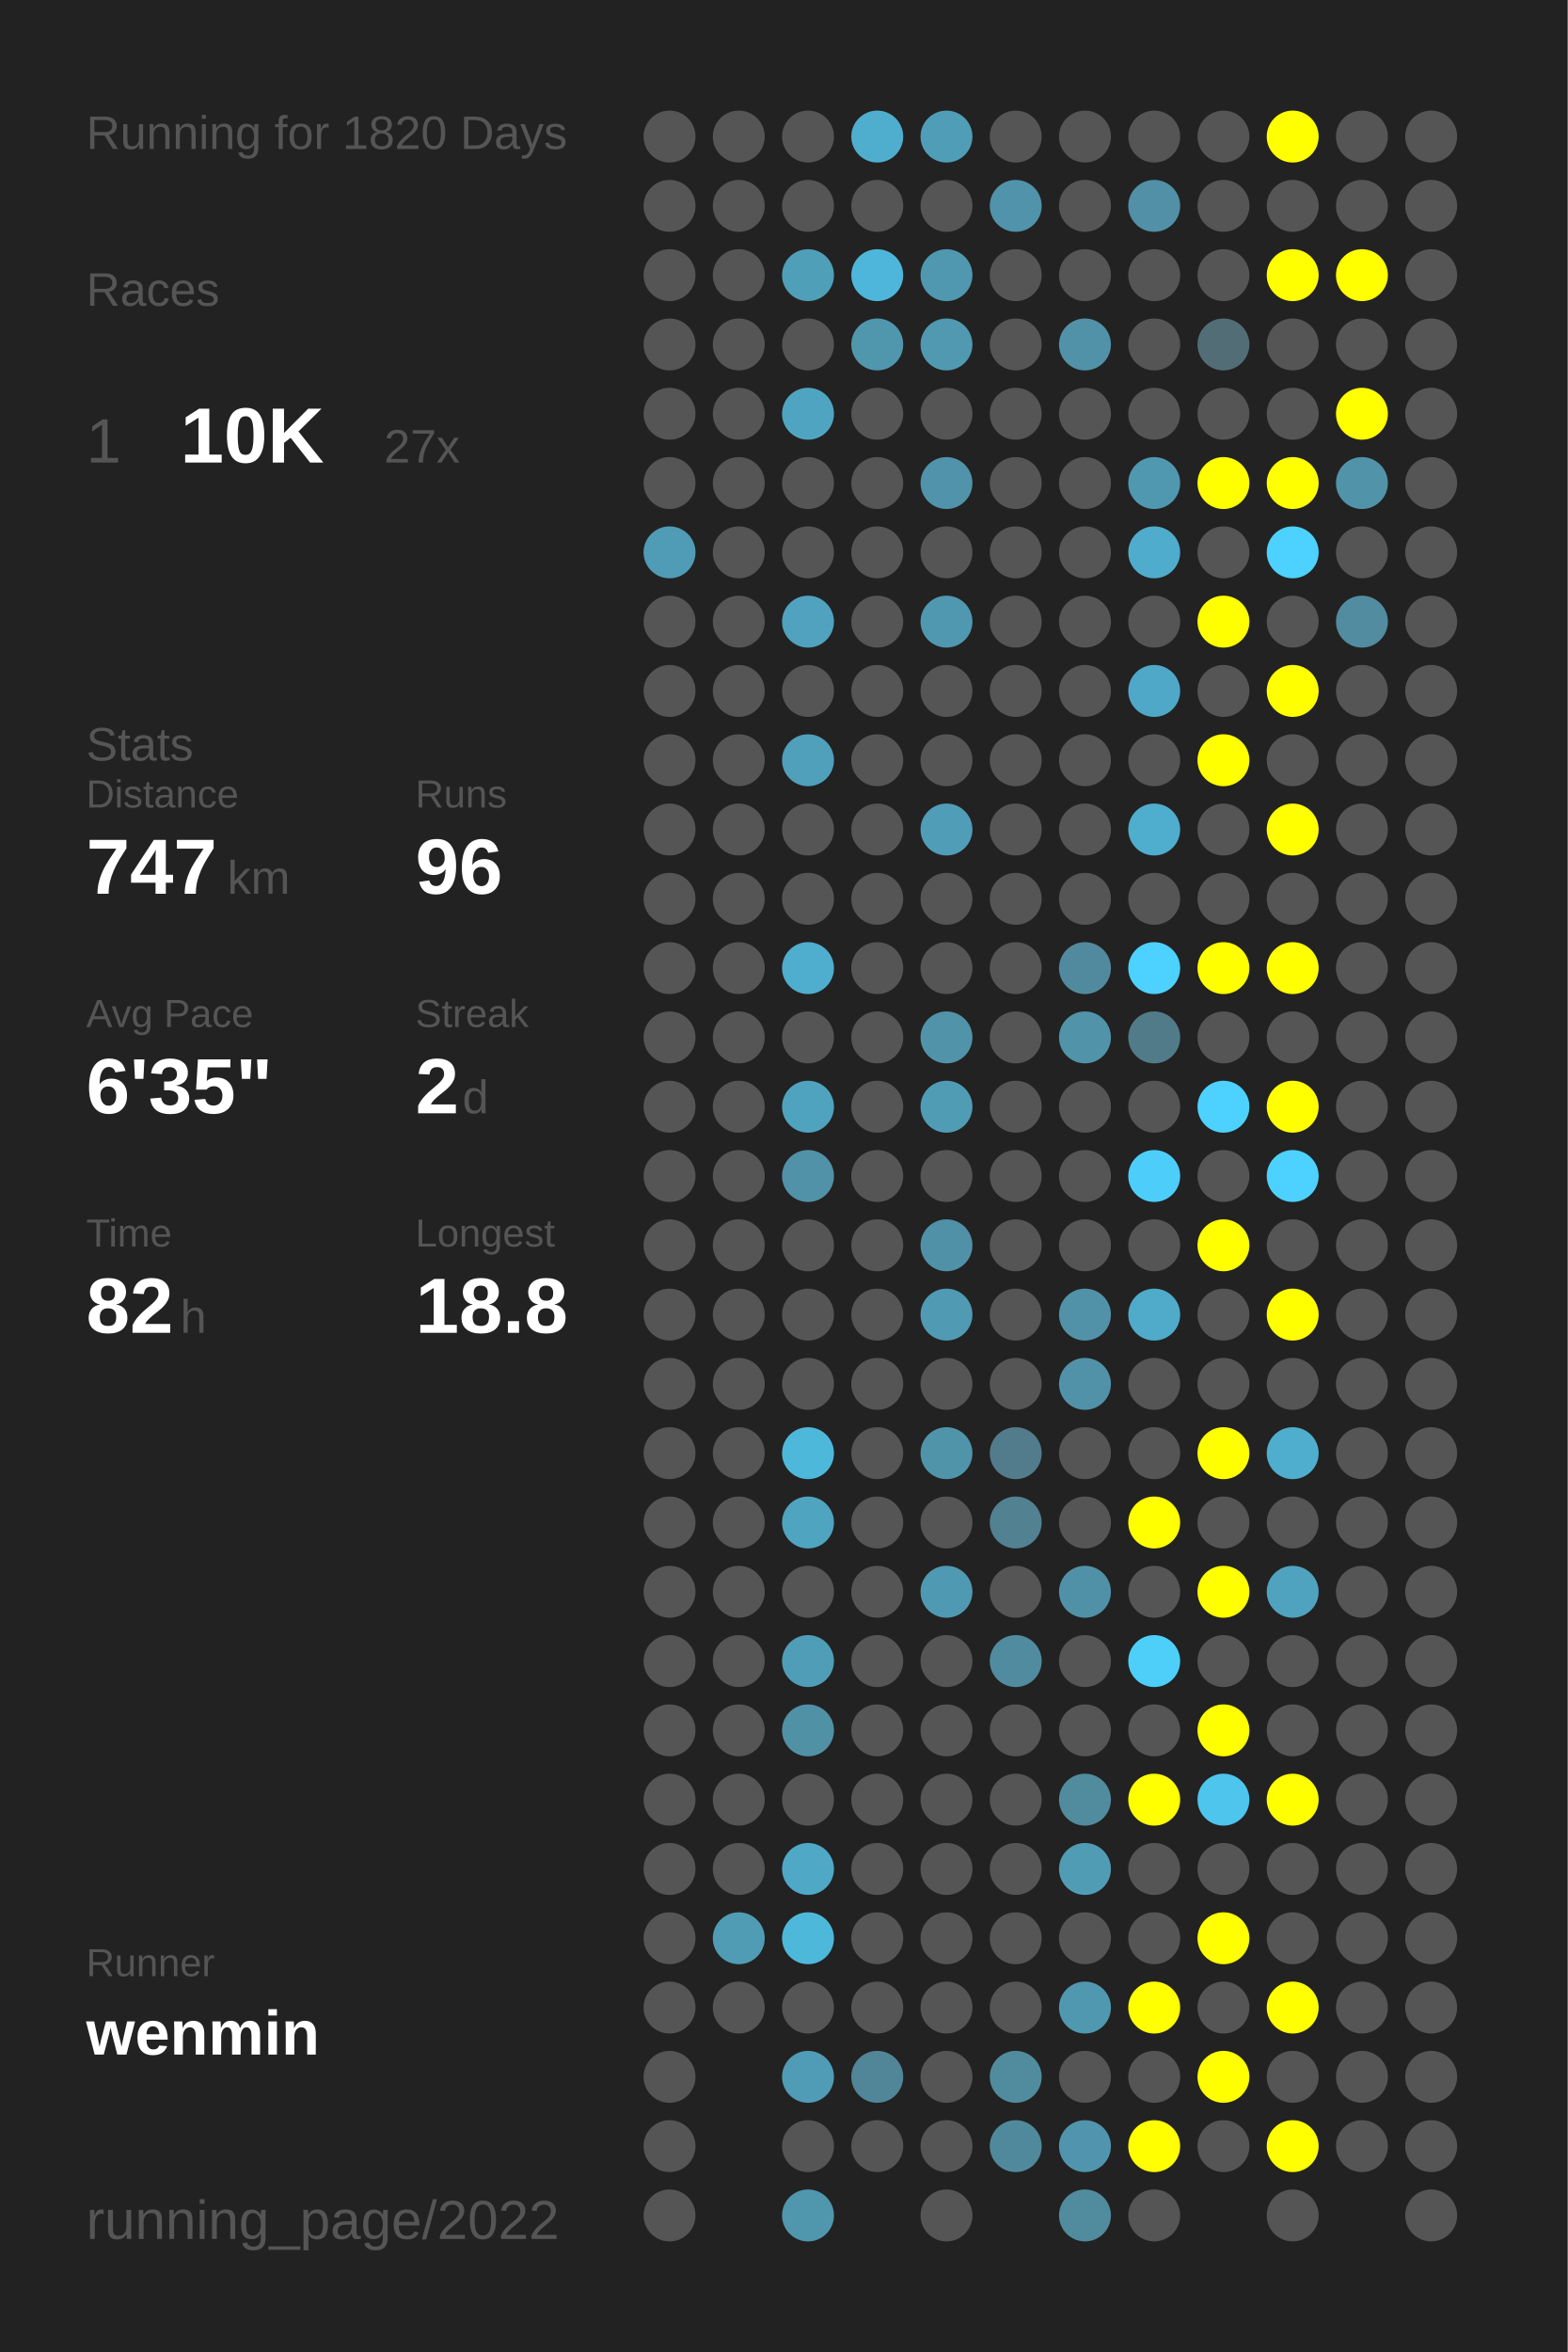
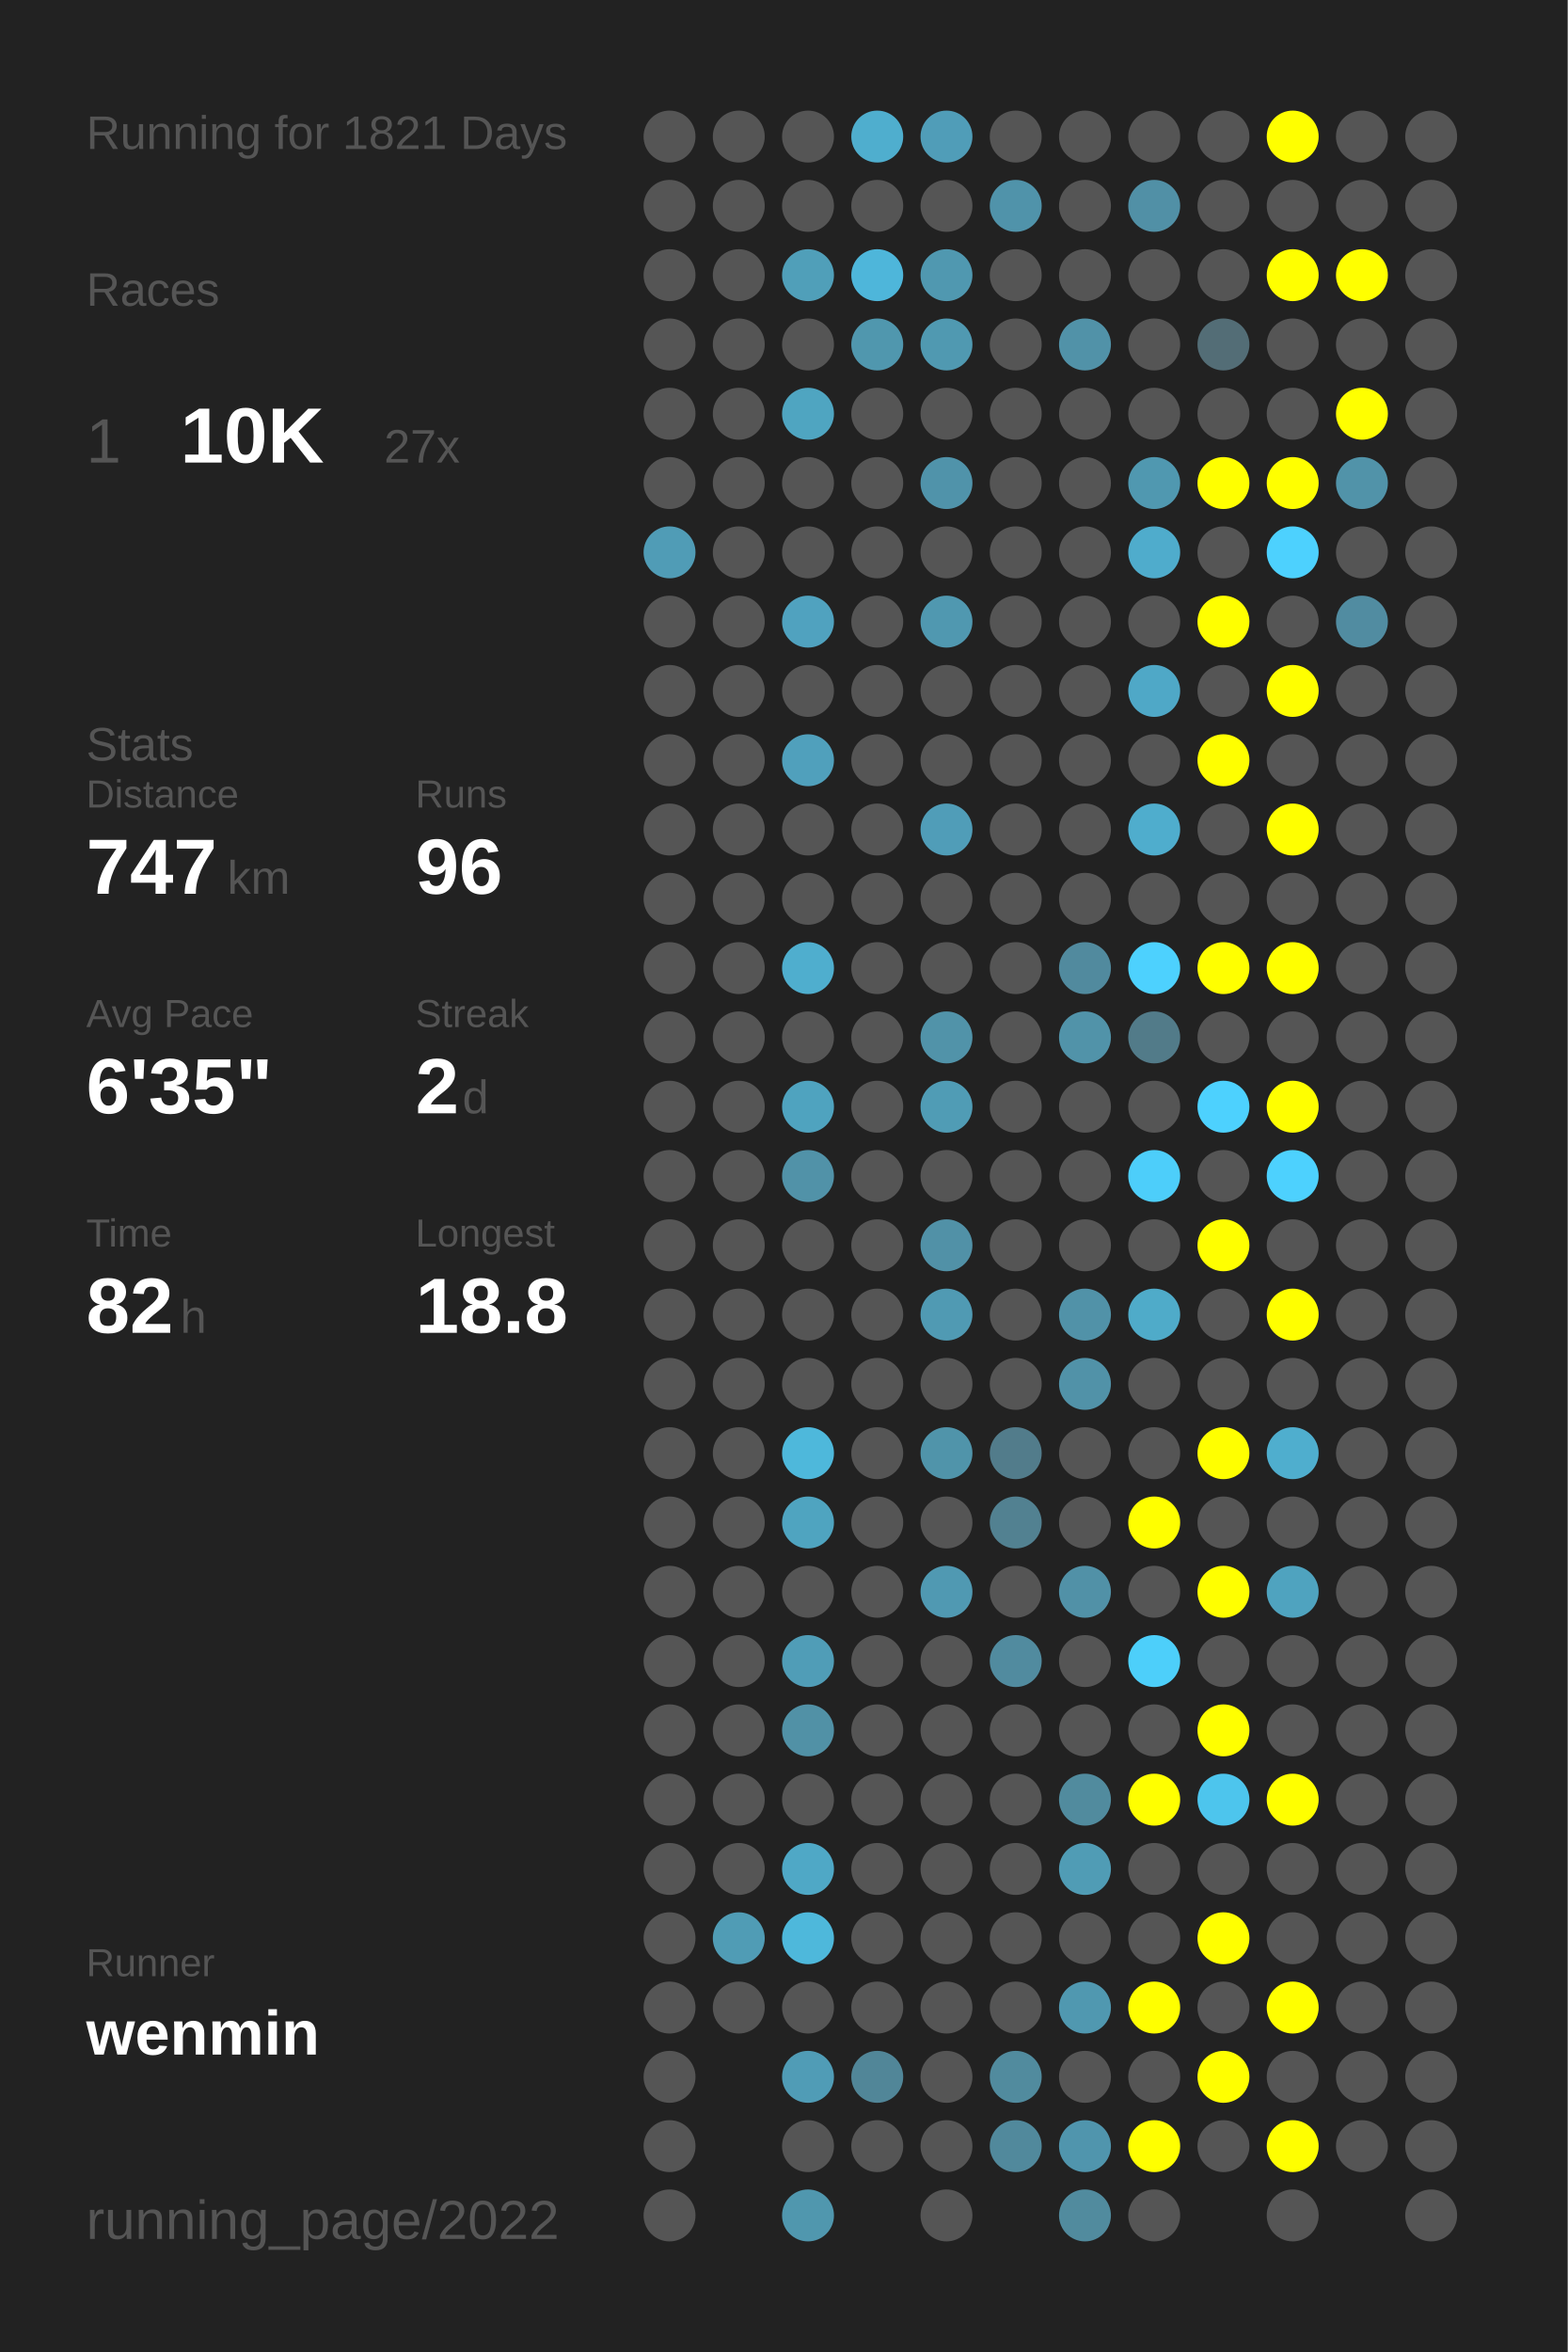
<svg xmlns="http://www.w3.org/2000/svg" baseProfile="full" height="300mm" version="1.1" viewBox="0,0,200,300" width="200mm">
  <defs />
  <rect fill="#222222" height="300" width="200" x="0" y="0" />
-   <text fill="#555555" style="font-size:6px; font-family:Arial;" x="11" y="19">Running for 1820 Days</text>
+   <text fill="#555555" style="font-size:6px; font-family:Arial;" x="11" y="19">Running for 1821 Days</text>
  <text fill="#555555" style="font-size:6px; font-family:Arial;" x="11" y="39">Races</text>
  <text fill="#555555" style="font-size:8px; font-family:Arial;" x="11" y="59">1</text>
  <text fill="#FFFFFF" style="font-size:10px; font-family:Arial; font-weight:bold;" x="23" y="59">10K</text>
  <text fill="#555555" style="font-size:6px; font-family:Arial;" x="49" y="59">27x</text>
  <text fill="#555555" style="font-size:6px; font-family:Arial;" x="11" y="97">Stats</text>
  <text fill="#555555" style="font-size:5px; font-family:Arial;" x="11" y="103">Distance</text>
  <text fill="#FFFFFF" style="font-size:10px; font-family:Arial; font-weight:bold;" x="11" y="114">747</text>
  <text fill="#555555" style="font-size:6px; font-family:Arial;" x="29" y="114">km</text>
  <text fill="#555555" style="font-size:5px; font-family:Arial;" x="53" y="103">Runs</text>
  <text fill="#FFFFFF" style="font-size:10px; font-family:Arial; font-weight:bold;" x="53" y="114">96</text>
  <text fill="#555555" style="font-size:5px; font-family:Arial;" x="11" y="131">Avg Pace</text>
  <text fill="#FFFFFF" style="font-size:10px; font-family:Arial; font-weight:bold;" x="11" y="142">6'35"</text>
  <text fill="#555555" style="font-size:5px; font-family:Arial;" x="53" y="131">Streak</text>
  <text fill="#FFFFFF" style="font-size:10px; font-family:Arial; font-weight:bold;" x="53" y="142">2</text>
  <text fill="#555555" style="font-size:6px; font-family:Arial;" x="59" y="142">d</text>
  <text fill="#555555" style="font-size:5px; font-family:Arial;" x="11" y="159">Time</text>
  <text fill="#FFFFFF" style="font-size:10px; font-family:Arial; font-weight:bold;" x="11" y="170">82</text>
  <text fill="#555555" style="font-size:6px; font-family:Arial;" x="23" y="170">h</text>
  <text fill="#555555" style="font-size:5px; font-family:Arial;" x="53" y="159">Longest</text>
  <text fill="#FFFFFF" style="font-size:10px; font-family:Arial; font-weight:bold;" x="53" y="170">18.8</text>
  <text fill="#555555" style="font-size:5px; font-family:Arial;" x="11" y="252.065">Runner</text>
  <text fill="#FFFFFF" style="font-size:8px; font-family:Arial; font-weight:bold;" x="11" y="262.065">wenmin</text>
  <text fill="#555555" style="font-size:7px; font-family:Arial;" x="11" y="285.581">running_page/2022</text>
  <circle cx="85.417" cy="17.419" fill="#555555" r="3.312" />
  <circle cx="85.417" cy="26.258" fill="#555555" r="3.312" />
  <circle cx="85.417" cy="35.097" fill="#555555" r="3.312" />
  <circle cx="85.417" cy="43.935" fill="#555555" r="3.312" />
  <circle cx="85.417" cy="52.774" fill="#555555" r="3.312" />
  <circle cx="85.417" cy="61.613" fill="#555555" r="3.312" />
  <circle cx="85.417" cy="70.452" fill="#509cb6" r="3.312" />
  <circle cx="85.417" cy="79.29" fill="#555555" r="3.312" />
  <circle cx="85.417" cy="88.129" fill="#555555" r="3.312" />
  <circle cx="85.417" cy="96.968" fill="#555555" r="3.312" />
  <circle cx="85.417" cy="105.806" fill="#555555" r="3.312" />
  <circle cx="85.417" cy="114.645" fill="#555555" r="3.312" />
  <circle cx="85.417" cy="123.484" fill="#555555" r="3.312" />
  <circle cx="85.417" cy="132.323" fill="#555555" r="3.312" />
  <circle cx="85.417" cy="141.161" fill="#555555" r="3.312" />
  <circle cx="85.417" cy="150" fill="#555555" r="3.312" />
  <circle cx="85.417" cy="158.839" fill="#555555" r="3.312" />
  <circle cx="85.417" cy="167.677" fill="#555555" r="3.312" />
  <circle cx="85.417" cy="176.516" fill="#555555" r="3.312" />
  <circle cx="85.417" cy="185.355" fill="#555555" r="3.312" />
  <circle cx="85.417" cy="194.194" fill="#555555" r="3.312" />
  <circle cx="85.417" cy="203.032" fill="#555555" r="3.312" />
  <circle cx="85.417" cy="211.871" fill="#555555" r="3.312" />
  <circle cx="85.417" cy="220.71" fill="#555555" r="3.312" />
  <circle cx="85.417" cy="229.548" fill="#555555" r="3.312" />
  <circle cx="85.417" cy="238.387" fill="#555555" r="3.312" />
  <circle cx="85.417" cy="247.226" fill="#555555" r="3.312" />
  <circle cx="85.417" cy="256.065" fill="#555555" r="3.312" />
  <circle cx="85.417" cy="264.903" fill="#555555" r="3.312" />
  <circle cx="85.417" cy="273.742" fill="#555555" r="3.312" />
  <circle cx="85.417" cy="282.581" fill="#555555" r="3.312" />
  <circle cx="94.25" cy="17.419" fill="#555555" r="3.312" />
  <circle cx="94.25" cy="26.258" fill="#555555" r="3.312" />
  <circle cx="94.25" cy="35.097" fill="#555555" r="3.312" />
  <circle cx="94.25" cy="43.935" fill="#555555" r="3.312" />
  <circle cx="94.25" cy="52.774" fill="#555555" r="3.312" />
  <circle cx="94.25" cy="61.613" fill="#555555" r="3.312" />
  <circle cx="94.25" cy="70.452" fill="#555555" r="3.312" />
  <circle cx="94.25" cy="79.29" fill="#555555" r="3.312" />
  <circle cx="94.25" cy="88.129" fill="#555555" r="3.312" />
  <circle cx="94.25" cy="96.968" fill="#555555" r="3.312" />
  <circle cx="94.25" cy="105.806" fill="#555555" r="3.312" />
  <circle cx="94.25" cy="114.645" fill="#555555" r="3.312" />
  <circle cx="94.25" cy="123.484" fill="#555555" r="3.312" />
  <circle cx="94.25" cy="132.323" fill="#555555" r="3.312" />
  <circle cx="94.25" cy="141.161" fill="#555555" r="3.312" />
  <circle cx="94.25" cy="150" fill="#555555" r="3.312" />
  <circle cx="94.25" cy="158.839" fill="#555555" r="3.312" />
  <circle cx="94.25" cy="167.677" fill="#555555" r="3.312" />
  <circle cx="94.25" cy="176.516" fill="#555555" r="3.312" />
  <circle cx="94.25" cy="185.355" fill="#555555" r="3.312" />
  <circle cx="94.25" cy="194.194" fill="#555555" r="3.312" />
  <circle cx="94.25" cy="203.032" fill="#555555" r="3.312" />
  <circle cx="94.25" cy="211.871" fill="#555555" r="3.312" />
  <circle cx="94.25" cy="220.71" fill="#555555" r="3.312" />
  <circle cx="94.25" cy="229.548" fill="#555555" r="3.312" />
  <circle cx="94.25" cy="238.387" fill="#555555" r="3.312" />
  <circle cx="94.25" cy="247.226" fill="#509cb5" r="3.312" />
  <circle cx="94.25" cy="256.065" fill="#555555" r="3.312" />
  <circle cx="103.083" cy="17.419" fill="#555555" r="3.312" />
  <circle cx="103.083" cy="26.258" fill="#555555" r="3.312" />
  <circle cx="103.083" cy="35.097" fill="#509fb9" r="3.312" />
  <circle cx="103.083" cy="43.935" fill="#555555" r="3.312" />
  <circle cx="103.083" cy="52.774" fill="#4fa5c1" r="3.312" />
  <circle cx="103.083" cy="61.613" fill="#555555" r="3.312" />
  <circle cx="103.083" cy="70.452" fill="#555555" r="3.312" />
  <circle cx="103.083" cy="79.29" fill="#50a2bf" r="3.312" />
  <circle cx="103.083" cy="88.129" fill="#555555" r="3.312" />
  <circle cx="103.083" cy="96.968" fill="#50a0bc" r="3.312" />
  <circle cx="103.083" cy="105.806" fill="#555555" r="3.312" />
  <circle cx="103.083" cy="114.645" fill="#555555" r="3.312" />
  <circle cx="103.083" cy="123.484" fill="#4faece" r="3.312" />
  <circle cx="103.083" cy="132.323" fill="#555555" r="3.312" />
  <circle cx="103.083" cy="141.161" fill="#4fa3bf" r="3.312" />
  <circle cx="103.083" cy="150" fill="#5192a8" r="3.312" />
  <circle cx="103.083" cy="158.839" fill="#555555" r="3.312" />
  <circle cx="103.083" cy="167.677" fill="#555555" r="3.312" />
  <circle cx="103.083" cy="176.516" fill="#555555" r="3.312" />
  <circle cx="103.083" cy="185.355" fill="#4eb8db" r="3.312" />
  <circle cx="103.083" cy="194.194" fill="#4fa4c0" r="3.312" />
  <circle cx="103.083" cy="203.032" fill="#555555" r="3.312" />
  <circle cx="103.083" cy="211.871" fill="#509db7" r="3.312" />
  <circle cx="103.083" cy="220.71" fill="#5191a6" r="3.312" />
  <circle cx="103.083" cy="229.548" fill="#555555" r="3.312" />
  <circle cx="103.083" cy="238.387" fill="#4fa8c6" r="3.312" />
  <circle cx="103.083" cy="247.226" fill="#4eb8db" r="3.312" />
  <circle cx="103.083" cy="256.065" fill="#555555" r="3.312" />
  <circle cx="103.083" cy="264.903" fill="#509cb6" r="3.312" />
  <circle cx="103.083" cy="273.742" fill="#555555" r="3.312" />
  <circle cx="103.083" cy="282.581" fill="#5097ae" r="3.312" />
  <circle cx="111.917" cy="17.419" fill="#4faece" r="3.312" />
  <circle cx="111.917" cy="26.258" fill="#555555" r="3.312" />
  <circle cx="111.917" cy="35.097" fill="#4eb6da" r="3.312" />
  <circle cx="111.917" cy="43.935" fill="#5097ae" r="3.312" />
  <circle cx="111.917" cy="52.774" fill="#555555" r="3.312" />
  <circle cx="111.917" cy="61.613" fill="#555555" r="3.312" />
  <circle cx="111.917" cy="70.452" fill="#555555" r="3.312" />
  <circle cx="111.917" cy="79.29" fill="#555555" r="3.312" />
  <circle cx="111.917" cy="88.129" fill="#555555" r="3.312" />
  <circle cx="111.917" cy="96.968" fill="#555555" r="3.312" />
  <circle cx="111.917" cy="105.806" fill="#555555" r="3.312" />
  <circle cx="111.917" cy="114.645" fill="#555555" r="3.312" />
  <circle cx="111.917" cy="123.484" fill="#555555" r="3.312" />
  <circle cx="111.917" cy="132.323" fill="#555555" r="3.312" />
  <circle cx="111.917" cy="141.161" fill="#555555" r="3.312" />
  <circle cx="111.917" cy="150" fill="#555555" r="3.312" />
  <circle cx="111.917" cy="158.839" fill="#555555" r="3.312" />
  <circle cx="111.917" cy="167.677" fill="#555555" r="3.312" />
  <circle cx="111.917" cy="176.516" fill="#555555" r="3.312" />
  <circle cx="111.917" cy="185.355" fill="#555555" r="3.312" />
  <circle cx="111.917" cy="194.194" fill="#555555" r="3.312" />
  <circle cx="111.917" cy="203.032" fill="#555555" r="3.312" />
  <circle cx="111.917" cy="211.871" fill="#555555" r="3.312" />
  <circle cx="111.917" cy="220.71" fill="#555555" r="3.312" />
  <circle cx="111.917" cy="229.548" fill="#555555" r="3.312" />
  <circle cx="111.917" cy="238.387" fill="#555555" r="3.312" />
  <circle cx="111.917" cy="247.226" fill="#555555" r="3.312" />
  <circle cx="111.917" cy="256.065" fill="#555555" r="3.312" />
  <circle cx="111.917" cy="264.903" fill="#518698" r="3.312" />
  <circle cx="111.917" cy="273.742" fill="#555555" r="3.312" />
  <circle cx="120.75" cy="17.419" fill="#509db8" r="3.312" />
  <circle cx="120.75" cy="26.258" fill="#555555" r="3.312" />
  <circle cx="120.75" cy="35.097" fill="#5098b0" r="3.312" />
  <circle cx="120.75" cy="43.935" fill="#5099b1" r="3.312" />
  <circle cx="120.75" cy="52.774" fill="#555555" r="3.312" />
  <circle cx="120.75" cy="61.613" fill="#5093aa" r="3.312" />
  <circle cx="120.75" cy="70.452" fill="#555555" r="3.312" />
  <circle cx="120.75" cy="79.29" fill="#5098b0" r="3.312" />
  <circle cx="120.75" cy="88.129" fill="#555555" r="3.312" />
  <circle cx="120.75" cy="96.968" fill="#555555" r="3.312" />
  <circle cx="120.75" cy="105.806" fill="#509db8" r="3.312" />
  <circle cx="120.75" cy="114.645" fill="#555555" r="3.312" />
  <circle cx="120.75" cy="123.484" fill="#555555" r="3.312" />
  <circle cx="120.75" cy="132.323" fill="#5193a9" r="3.312" />
  <circle cx="120.75" cy="141.161" fill="#509cb5" r="3.312" />
  <circle cx="120.75" cy="150" fill="#555555" r="3.312" />
  <circle cx="120.75" cy="158.839" fill="#5191a7" r="3.312" />
  <circle cx="120.75" cy="167.677" fill="#509ab3" r="3.312" />
  <circle cx="120.75" cy="176.516" fill="#555555" r="3.312" />
  <circle cx="120.75" cy="185.355" fill="#5094aa" r="3.312" />
  <circle cx="120.75" cy="194.194" fill="#555555" r="3.312" />
  <circle cx="120.75" cy="203.032" fill="#5099b2" r="3.312" />
  <circle cx="120.75" cy="211.871" fill="#555555" r="3.312" />
  <circle cx="120.75" cy="220.71" fill="#555555" r="3.312" />
  <circle cx="120.75" cy="229.548" fill="#555555" r="3.312" />
  <circle cx="120.75" cy="238.387" fill="#555555" r="3.312" />
  <circle cx="120.75" cy="247.226" fill="#555555" r="3.312" />
  <circle cx="120.75" cy="256.065" fill="#555555" r="3.312" />
  <circle cx="120.75" cy="264.903" fill="#555555" r="3.312" />
  <circle cx="120.75" cy="273.742" fill="#555555" r="3.312" />
  <circle cx="120.75" cy="282.581" fill="#555555" r="3.312" />
  <circle cx="129.583" cy="17.419" fill="#555555" r="3.312" />
  <circle cx="129.583" cy="26.258" fill="#5093aa" r="3.312" />
  <circle cx="129.583" cy="35.097" fill="#555555" r="3.312" />
  <circle cx="129.583" cy="43.935" fill="#555555" r="3.312" />
  <circle cx="129.583" cy="52.774" fill="#555555" r="3.312" />
  <circle cx="129.583" cy="61.613" fill="#555555" r="3.312" />
  <circle cx="129.583" cy="70.452" fill="#555555" r="3.312" />
  <circle cx="129.583" cy="79.29" fill="#555555" r="3.312" />
  <circle cx="129.583" cy="88.129" fill="#555555" r="3.312" />
  <circle cx="129.583" cy="96.968" fill="#555555" r="3.312" />
  <circle cx="129.583" cy="105.806" fill="#555555" r="3.312" />
  <circle cx="129.583" cy="114.645" fill="#555555" r="3.312" />
  <circle cx="129.583" cy="123.484" fill="#555555" r="3.312" />
  <circle cx="129.583" cy="132.323" fill="#555555" r="3.312" />
  <circle cx="129.583" cy="141.161" fill="#555555" r="3.312" />
  <circle cx="129.583" cy="150" fill="#555555" r="3.312" />
  <circle cx="129.583" cy="158.839" fill="#555555" r="3.312" />
  <circle cx="129.583" cy="167.677" fill="#555555" r="3.312" />
  <circle cx="129.583" cy="176.516" fill="#555555" r="3.312" />
  <circle cx="129.583" cy="185.355" fill="#527c8b" r="3.312" />
  <circle cx="129.583" cy="194.194" fill="#528191" r="3.312" />
  <circle cx="129.583" cy="203.032" fill="#555555" r="3.312" />
  <circle cx="129.583" cy="211.871" fill="#518b9f" r="3.312" />
  <circle cx="129.583" cy="220.71" fill="#555555" r="3.312" />
  <circle cx="129.583" cy="229.548" fill="#555555" r="3.312" />
  <circle cx="129.583" cy="238.387" fill="#555555" r="3.312" />
  <circle cx="129.583" cy="247.226" fill="#555555" r="3.312" />
  <circle cx="129.583" cy="256.065" fill="#555555" r="3.312" />
  <circle cx="129.583" cy="264.903" fill="#518b9e" r="3.312" />
  <circle cx="129.583" cy="273.742" fill="#51899c" r="3.312" />
  <circle cx="138.417" cy="17.419" fill="#555555" r="3.312" />
  <circle cx="138.417" cy="26.258" fill="#555555" r="3.312" />
  <circle cx="138.417" cy="35.097" fill="#555555" r="3.312" />
  <circle cx="138.417" cy="43.935" fill="#5192a8" r="3.312" />
  <circle cx="138.417" cy="52.774" fill="#555555" r="3.312" />
  <circle cx="138.417" cy="61.613" fill="#555555" r="3.312" />
  <circle cx="138.417" cy="70.452" fill="#555555" r="3.312" />
  <circle cx="138.417" cy="79.29" fill="#555555" r="3.312" />
  <circle cx="138.417" cy="88.129" fill="#555555" r="3.312" />
  <circle cx="138.417" cy="96.968" fill="#555555" r="3.312" />
  <circle cx="138.417" cy="105.806" fill="#555555" r="3.312" />
  <circle cx="138.417" cy="114.645" fill="#555555" r="3.312" />
  <circle cx="138.417" cy="123.484" fill="#518a9e" r="3.312" />
  <circle cx="138.417" cy="132.323" fill="#5193a9" r="3.312" />
  <circle cx="138.417" cy="141.161" fill="#555555" r="3.312" />
  <circle cx="138.417" cy="150" fill="#555555" r="3.312" />
  <circle cx="138.417" cy="158.839" fill="#555555" r="3.312" />
  <circle cx="138.417" cy="167.677" fill="#5192a8" r="3.312" />
  <circle cx="138.417" cy="176.516" fill="#5192a8" r="3.312" />
  <circle cx="138.417" cy="185.355" fill="#555555" r="3.312" />
  <circle cx="138.417" cy="194.194" fill="#555555" r="3.312" />
  <circle cx="138.417" cy="203.032" fill="#5191a7" r="3.312" />
  <circle cx="138.417" cy="211.871" fill="#555555" r="3.312" />
  <circle cx="138.417" cy="220.71" fill="#555555" r="3.312" />
  <circle cx="138.417" cy="229.548" fill="#518b9e" r="3.312" />
  <circle cx="138.417" cy="238.387" fill="#509cb5" r="3.312" />
  <circle cx="138.417" cy="247.226" fill="#555555" r="3.312" />
  <circle cx="138.417" cy="256.065" fill="#5098b0" r="3.312" />
  <circle cx="138.417" cy="264.903" fill="#555555" r="3.312" />
  <circle cx="138.417" cy="273.742" fill="#5095ad" r="3.312" />
  <circle cx="138.417" cy="282.581" fill="#518b9e" r="3.312" />
  <circle cx="147.25" cy="17.419" fill="#555555" r="3.312" />
  <circle cx="147.25" cy="26.258" fill="#5190a6" r="3.312" />
  <circle cx="147.25" cy="35.097" fill="#555555" r="3.312" />
  <circle cx="147.25" cy="43.935" fill="#555555" r="3.312" />
  <circle cx="147.25" cy="52.774" fill="#555555" r="3.312" />
  <circle cx="147.25" cy="61.613" fill="#5098b0" r="3.312" />
  <circle cx="147.25" cy="70.452" fill="#4faccc" r="3.312" />
  <circle cx="147.25" cy="79.29" fill="#555555" r="3.312" />
  <circle cx="147.25" cy="88.129" fill="#4fa8c7" r="3.312" />
  <circle cx="147.25" cy="96.968" fill="#555555" r="3.312" />
  <circle cx="147.25" cy="105.806" fill="#4fadcd" r="3.312" />
  <circle cx="147.25" cy="114.645" fill="#555555" r="3.312" />
  <circle cx="147.25" cy="123.484" fill="#4dd1fe" r="3.312" />
  <circle cx="147.25" cy="132.323" fill="#527b89" r="3.312" />
  <circle cx="147.25" cy="141.161" fill="#555555" r="3.312" />
  <circle cx="147.25" cy="150" fill="#4dcefa" r="3.312" />
  <circle cx="147.25" cy="158.839" fill="#555555" r="3.312" />
  <circle cx="147.25" cy="167.677" fill="#4fabc9" r="3.312" />
  <circle cx="147.25" cy="176.516" fill="#555555" r="3.312" />
  <circle cx="147.25" cy="185.355" fill="#555555" r="3.312" />
  <circle cx="147.25" cy="194.194" fill="#FFFF00" r="3.312" />
  <circle cx="147.25" cy="203.032" fill="#555555" r="3.312" />
  <circle cx="147.25" cy="211.871" fill="#4dcffa" r="3.312" />
  <circle cx="147.25" cy="220.71" fill="#555555" r="3.312" />
  <circle cx="147.25" cy="229.548" fill="#FFFF00" r="3.312" />
  <circle cx="147.25" cy="238.387" fill="#555555" r="3.312" />
  <circle cx="147.25" cy="247.226" fill="#555555" r="3.312" />
  <circle cx="147.25" cy="256.065" fill="#FFFF00" r="3.312" />
  <circle cx="147.25" cy="264.903" fill="#555555" r="3.312" />
  <circle cx="147.25" cy="273.742" fill="#FFFF00" r="3.312" />
  <circle cx="147.25" cy="282.581" fill="#555555" r="3.312" />
  <circle cx="156.083" cy="17.419" fill="#555555" r="3.312" />
  <circle cx="156.083" cy="26.258" fill="#555555" r="3.312" />
  <circle cx="156.083" cy="35.097" fill="#555555" r="3.312" />
  <circle cx="156.083" cy="43.935" fill="#536d76" r="3.312" />
  <circle cx="156.083" cy="52.774" fill="#555555" r="3.312" />
  <circle cx="156.083" cy="61.613" fill="#FFFF00" r="3.312" />
  <circle cx="156.083" cy="70.452" fill="#555555" r="3.312" />
  <circle cx="156.083" cy="79.29" fill="#FFFF00" r="3.312" />
  <circle cx="156.083" cy="88.129" fill="#555555" r="3.312" />
  <circle cx="156.083" cy="96.968" fill="#FFFF00" r="3.312" />
  <circle cx="156.083" cy="105.806" fill="#555555" r="3.312" />
  <circle cx="156.083" cy="114.645" fill="#555555" r="3.312" />
  <circle cx="156.083" cy="123.484" fill="#FFFF00" r="3.312" />
  <circle cx="156.083" cy="132.323" fill="#555555" r="3.312" />
  <circle cx="156.083" cy="141.161" fill="#4dd1fe" r="3.312" />
  <circle cx="156.083" cy="150" fill="#555555" r="3.312" />
  <circle cx="156.083" cy="158.839" fill="#FFFF00" r="3.312" />
  <circle cx="156.083" cy="167.677" fill="#555555" r="3.312" />
  <circle cx="156.083" cy="176.516" fill="#555555" r="3.312" />
  <circle cx="156.083" cy="185.355" fill="#FFFF00" r="3.312" />
  <circle cx="156.083" cy="194.194" fill="#555555" r="3.312" />
  <circle cx="156.083" cy="203.032" fill="#FFFF00" r="3.312" />
  <circle cx="156.083" cy="211.871" fill="#555555" r="3.312" />
  <circle cx="156.083" cy="220.71" fill="#FFFF00" r="3.312" />
  <circle cx="156.083" cy="229.548" fill="#4dc5ed" r="3.312" />
  <circle cx="156.083" cy="238.387" fill="#555555" r="3.312" />
  <circle cx="156.083" cy="247.226" fill="#FFFF00" r="3.312" />
  <circle cx="156.083" cy="256.065" fill="#555555" r="3.312" />
  <circle cx="156.083" cy="264.903" fill="#FFFF00" r="3.312" />
  <circle cx="156.083" cy="273.742" fill="#555555" r="3.312" />
  <circle cx="164.917" cy="17.419" fill="#FFFF00" r="3.312" />
  <circle cx="164.917" cy="26.258" fill="#555555" r="3.312" />
  <circle cx="164.917" cy="35.097" fill="#FFFF00" r="3.312" />
  <circle cx="164.917" cy="43.935" fill="#555555" r="3.312" />
  <circle cx="164.917" cy="52.774" fill="#555555" r="3.312" />
  <circle cx="164.917" cy="61.613" fill="#FFFF00" r="3.312" />
  <circle cx="164.917" cy="70.452" fill="#4dd1fe" r="3.312" />
  <circle cx="164.917" cy="79.29" fill="#555555" r="3.312" />
  <circle cx="164.917" cy="88.129" fill="#FFFF00" r="3.312" />
  <circle cx="164.917" cy="96.968" fill="#555555" r="3.312" />
  <circle cx="164.917" cy="105.806" fill="#FFFF00" r="3.312" />
  <circle cx="164.917" cy="114.645" fill="#555555" r="3.312" />
  <circle cx="164.917" cy="123.484" fill="#FFFF00" r="3.312" />
  <circle cx="164.917" cy="132.323" fill="#555555" r="3.312" />
  <circle cx="164.917" cy="141.161" fill="#FFFF00" r="3.312" />
  <circle cx="164.917" cy="150" fill="#4dd1fe" r="3.312" />
  <circle cx="164.917" cy="158.839" fill="#555555" r="3.312" />
  <circle cx="164.917" cy="167.677" fill="#FFFF00" r="3.312" />
  <circle cx="164.917" cy="176.516" fill="#555555" r="3.312" />
  <circle cx="164.917" cy="185.355" fill="#4faece" r="3.312" />
  <circle cx="164.917" cy="194.194" fill="#555555" r="3.312" />
  <circle cx="164.917" cy="203.032" fill="#4fa3bf" r="3.312" />
  <circle cx="164.917" cy="211.871" fill="#555555" r="3.312" />
  <circle cx="164.917" cy="220.71" fill="#555555" r="3.312" />
  <circle cx="164.917" cy="229.548" fill="#FFFF00" r="3.312" />
  <circle cx="164.917" cy="238.387" fill="#555555" r="3.312" />
  <circle cx="164.917" cy="247.226" fill="#555555" r="3.312" />
  <circle cx="164.917" cy="256.065" fill="#FFFF00" r="3.312" />
  <circle cx="164.917" cy="264.903" fill="#555555" r="3.312" />
  <circle cx="164.917" cy="273.742" fill="#FFFF00" r="3.312" />
  <circle cx="164.917" cy="282.581" fill="#555555" r="3.312" />
  <circle cx="173.75" cy="17.419" fill="#555555" r="3.312" />
  <circle cx="173.75" cy="26.258" fill="#555555" r="3.312" />
  <circle cx="173.75" cy="35.097" fill="#FFFF00" r="3.312" />
  <circle cx="173.75" cy="43.935" fill="#555555" r="3.312" />
  <circle cx="173.75" cy="52.774" fill="#FFFF00" r="3.312" />
  <circle cx="173.75" cy="61.613" fill="#5193a9" r="3.312" />
  <circle cx="173.75" cy="70.452" fill="#555555" r="3.312" />
  <circle cx="173.75" cy="79.29" fill="#518ca1" r="3.312" />
  <circle cx="173.75" cy="88.129" fill="#555555" r="3.312" />
  <circle cx="173.75" cy="96.968" fill="#555555" r="3.312" />
  <circle cx="173.75" cy="105.806" fill="#555555" r="3.312" />
  <circle cx="173.75" cy="114.645" fill="#555555" r="3.312" />
  <circle cx="173.75" cy="123.484" fill="#555555" r="3.312" />
  <circle cx="173.75" cy="132.323" fill="#555555" r="3.312" />
  <circle cx="173.75" cy="141.161" fill="#555555" r="3.312" />
  <circle cx="173.75" cy="150" fill="#555555" r="3.312" />
  <circle cx="173.75" cy="158.839" fill="#555555" r="3.312" />
  <circle cx="173.75" cy="167.677" fill="#555555" r="3.312" />
  <circle cx="173.75" cy="176.516" fill="#555555" r="3.312" />
  <circle cx="173.75" cy="185.355" fill="#555555" r="3.312" />
  <circle cx="173.75" cy="194.194" fill="#555555" r="3.312" />
  <circle cx="173.75" cy="203.032" fill="#555555" r="3.312" />
  <circle cx="173.75" cy="211.871" fill="#555555" r="3.312" />
  <circle cx="173.75" cy="220.71" fill="#555555" r="3.312" />
  <circle cx="173.75" cy="229.548" fill="#555555" r="3.312" />
  <circle cx="173.75" cy="238.387" fill="#555555" r="3.312" />
  <circle cx="173.75" cy="247.226" fill="#555555" r="3.312" />
  <circle cx="173.75" cy="256.065" fill="#555555" r="3.312" />
  <circle cx="173.75" cy="264.903" fill="#555555" r="3.312" />
  <circle cx="173.75" cy="273.742" fill="#555555" r="3.312" />
  <circle cx="182.583" cy="17.419" fill="#555555" r="3.312" />
  <circle cx="182.583" cy="26.258" fill="#555555" r="3.312" />
  <circle cx="182.583" cy="35.097" fill="#555555" r="3.312" />
  <circle cx="182.583" cy="43.935" fill="#555555" r="3.312" />
  <circle cx="182.583" cy="52.774" fill="#555555" r="3.312" />
  <circle cx="182.583" cy="61.613" fill="#555555" r="3.312" />
  <circle cx="182.583" cy="70.452" fill="#555555" r="3.312" />
  <circle cx="182.583" cy="79.29" fill="#555555" r="3.312" />
  <circle cx="182.583" cy="88.129" fill="#555555" r="3.312" />
  <circle cx="182.583" cy="96.968" fill="#555555" r="3.312" />
  <circle cx="182.583" cy="105.806" fill="#555555" r="3.312" />
  <circle cx="182.583" cy="114.645" fill="#555555" r="3.312" />
  <circle cx="182.583" cy="123.484" fill="#555555" r="3.312" />
  <circle cx="182.583" cy="132.323" fill="#555555" r="3.312" />
  <circle cx="182.583" cy="141.161" fill="#555555" r="3.312" />
  <circle cx="182.583" cy="150" fill="#555555" r="3.312" />
  <circle cx="182.583" cy="158.839" fill="#555555" r="3.312" />
  <circle cx="182.583" cy="167.677" fill="#555555" r="3.312" />
  <circle cx="182.583" cy="176.516" fill="#555555" r="3.312" />
  <circle cx="182.583" cy="185.355" fill="#555555" r="3.312" />
  <circle cx="182.583" cy="194.194" fill="#555555" r="3.312" />
  <circle cx="182.583" cy="203.032" fill="#555555" r="3.312" />
  <circle cx="182.583" cy="211.871" fill="#555555" r="3.312" />
  <circle cx="182.583" cy="220.71" fill="#555555" r="3.312" />
  <circle cx="182.583" cy="229.548" fill="#555555" r="3.312" />
  <circle cx="182.583" cy="238.387" fill="#555555" r="3.312" />
  <circle cx="182.583" cy="247.226" fill="#555555" r="3.312" />
  <circle cx="182.583" cy="256.065" fill="#555555" r="3.312" />
  <circle cx="182.583" cy="264.903" fill="#555555" r="3.312" />
  <circle cx="182.583" cy="273.742" fill="#555555" r="3.312" />
  <circle cx="182.583" cy="282.581" fill="#555555" r="3.312" />
</svg>
